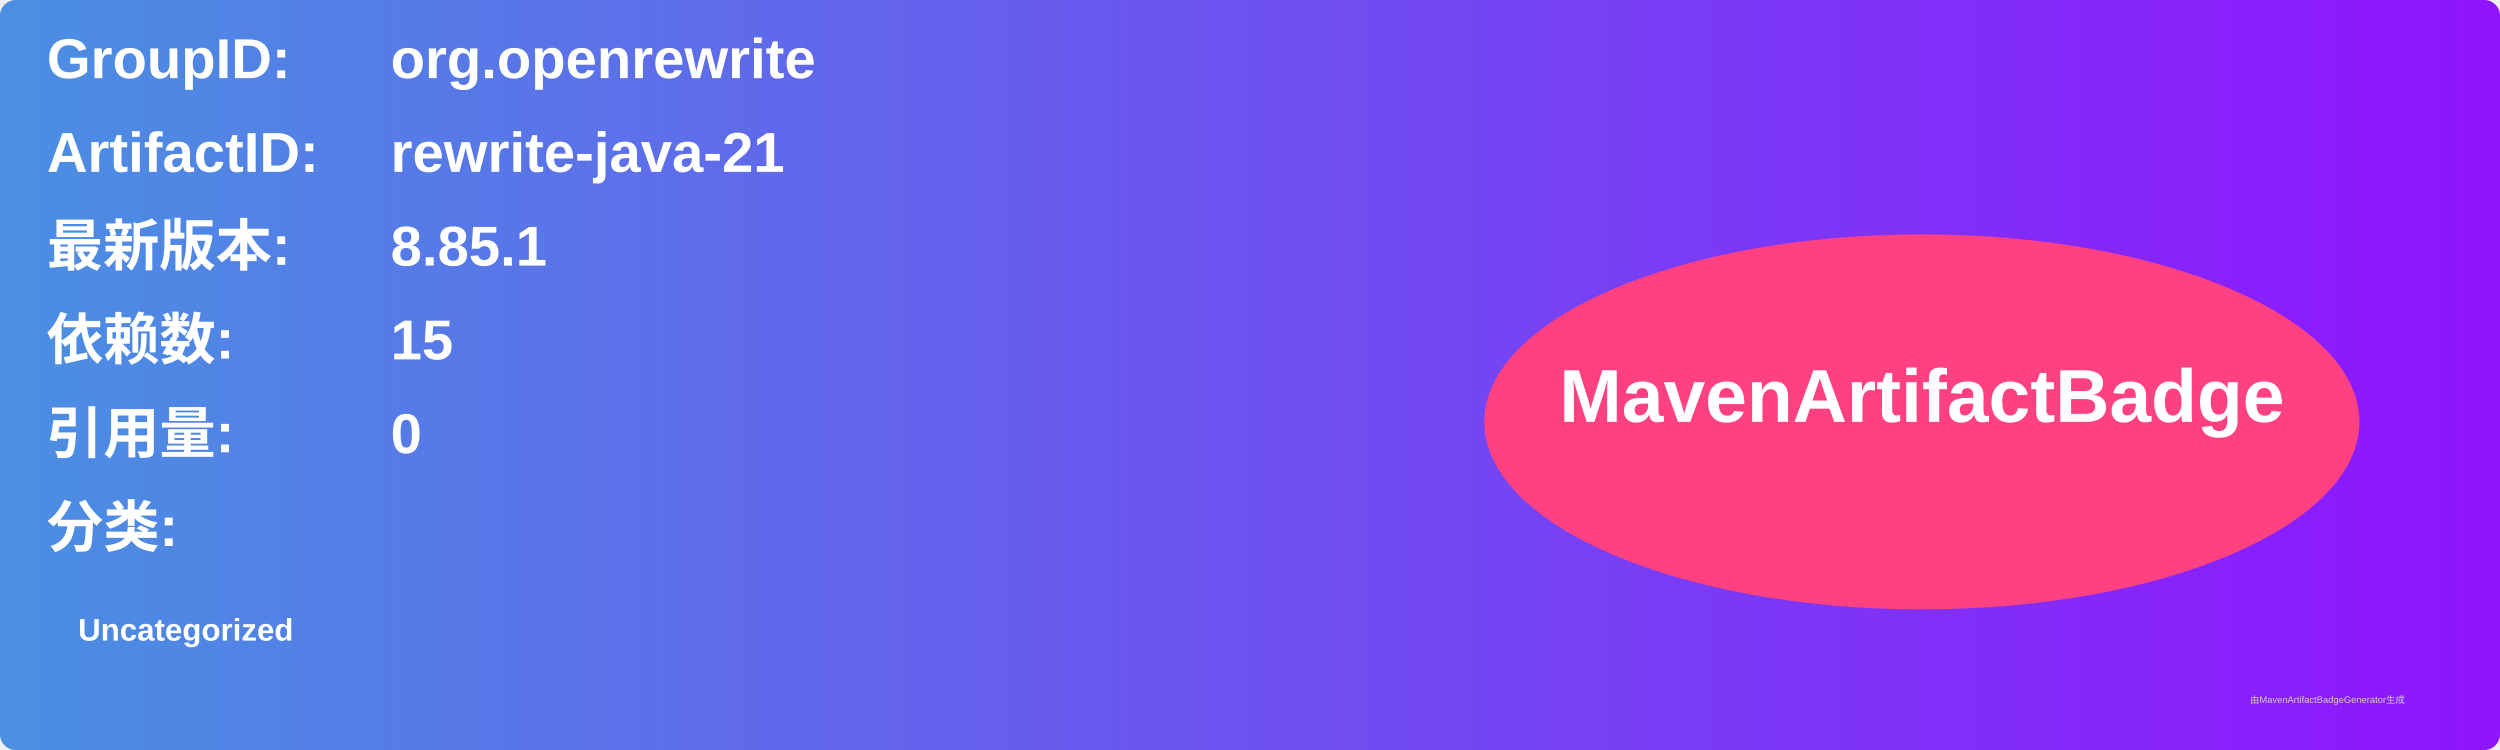
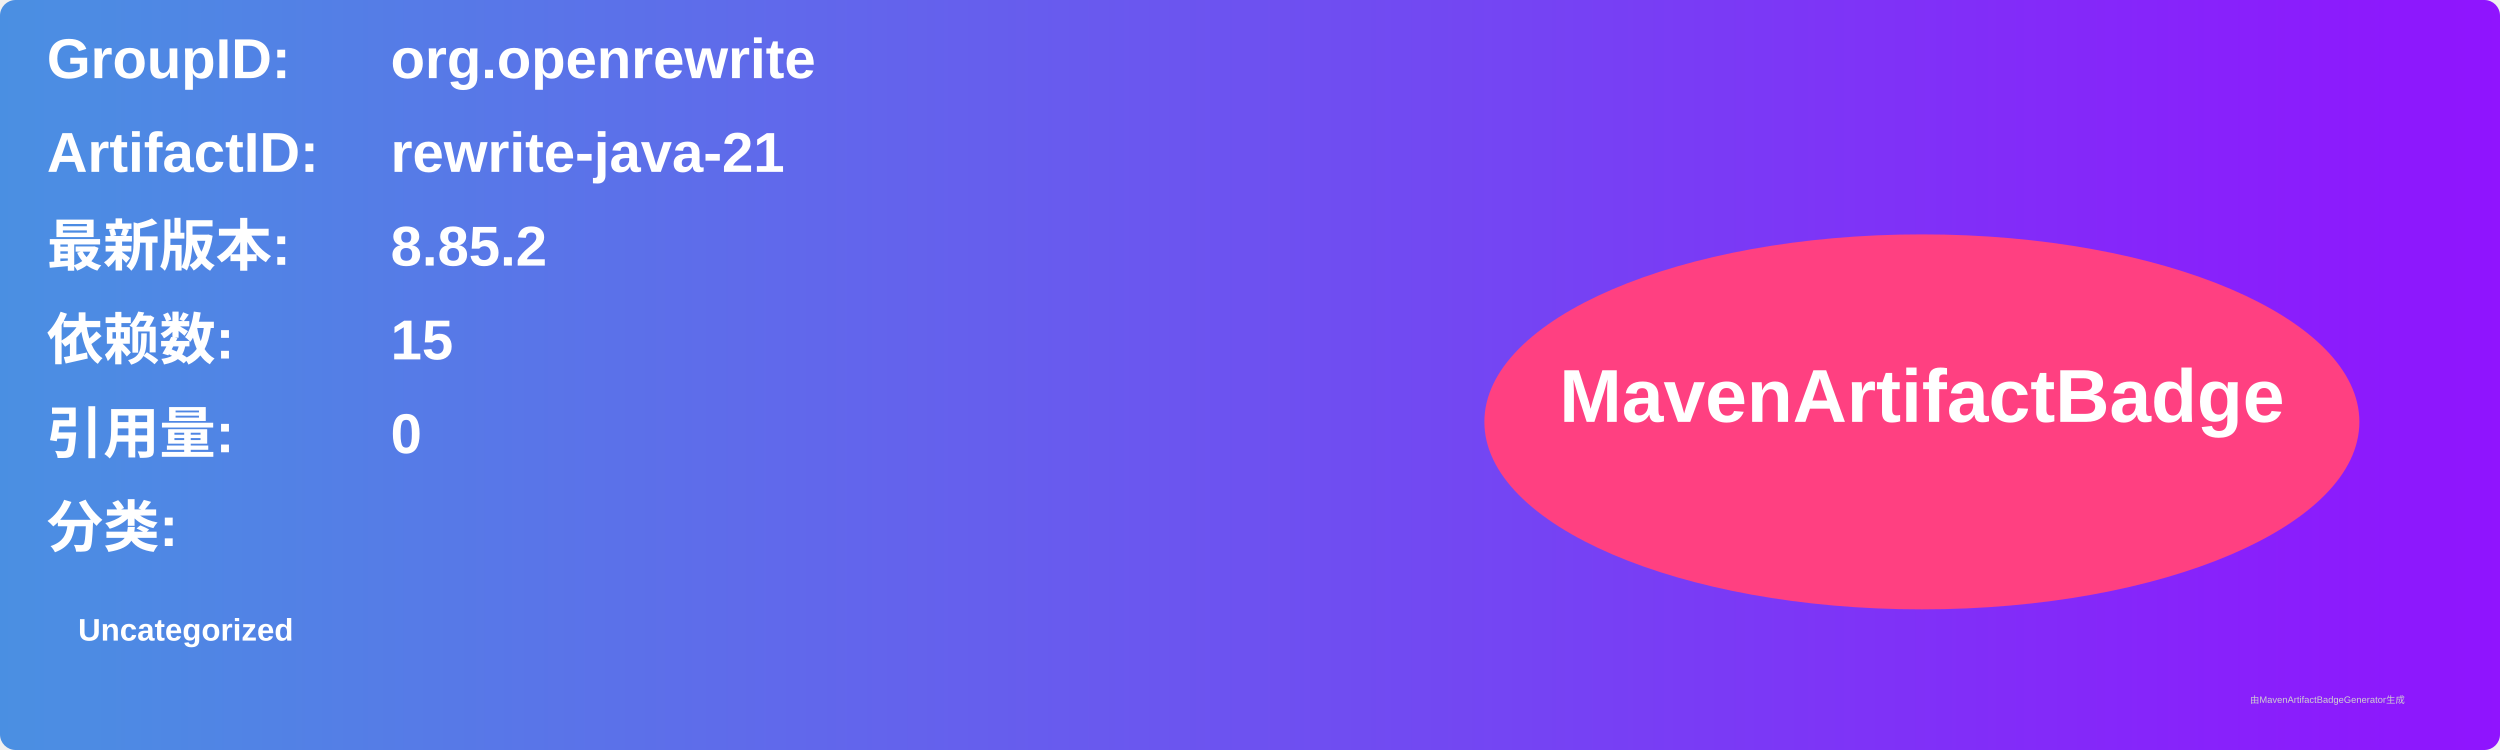
<svg xmlns="http://www.w3.org/2000/svg" width="800" height="240" viewBox="0 0 800 240">
  <linearGradient id="grad" x1="0%" y1="0%" x2="100%" y2="0%">
    <stop offset="0%" stop-color="#4a90e2" />
    <stop offset="100%" stop-color="#9013fe" />
  </linearGradient>
  <rect width="100%" height="100%" rx="5" ry="5" fill="url(#grad)" />
  <g transform="translate(15, 15)">
    <text x="0" y="10" font-family="Arial" font-size="18" fill="white" font-weight="bold" width="260">GroupID:</text>
    <text x="110" y="10" font-family="Arial" font-size="18" fill="white" font-weight="bold" width="460">org.openrewrite</text>
    <text x="0" y="40" font-family="Arial" font-size="18" fill="white" font-weight="bold" width="260">ArtifactID:</text>
    <text x="110" y="40" font-family="Arial" font-size="18" fill="white" font-weight="bold" width="460">rewrite-java-21</text>
    <text x="0" y="70" font-family="Arial" font-size="18" fill="white" font-weight="bold">最新版本:</text>
    <text x="110" y="70" font-family="Arial" font-size="18" fill="white" font-weight="bold">
-       <tspan font-weight="bold">8.85.1</tspan>
+       <tspan font-weight="bold">8.85.2</tspan>
    </text>
    <text x="0" y="100" font-family="Arial" font-size="18" fill="white" font-weight="bold">依赖数: </text>
    <text x="110" y="100" font-family="Arial" font-size="18" fill="white">
      <tspan font-weight="bold">15</tspan>
    </text>
    <text x="0" y="130" font-family="Arial" font-size="18" fill="white" font-weight="bold">引用量: </text>
    <text x="110" y="130" font-family="Arial" font-size="18" fill="white">
      <tspan font-weight="bold">0</tspan>
    </text>
    <text x="0" y="160" font-family="Arial" font-size="18" fill="white" font-weight="bold">分类:</text>
    <text x="10" y="190" font-family="Arial" font-size="10" fill="white">
      <tspan font-weight="bold">Uncategorized</tspan>
    </text>
    <ellipse cx="600" cy="120" rx="140" ry="60" fill="#ff4081" />
    <text x="600" y="120" text-anchor="middle" font-family="Arial" font-size="24" fill="white" font-weight="bold">MavenArtifactBadge</text>
  </g>
  <text x="720" y="225" font-family="Arial" font-size="3" fill="#d0d0d0">由MavenArtifactBadgeGenerator生成</text>
</svg>
